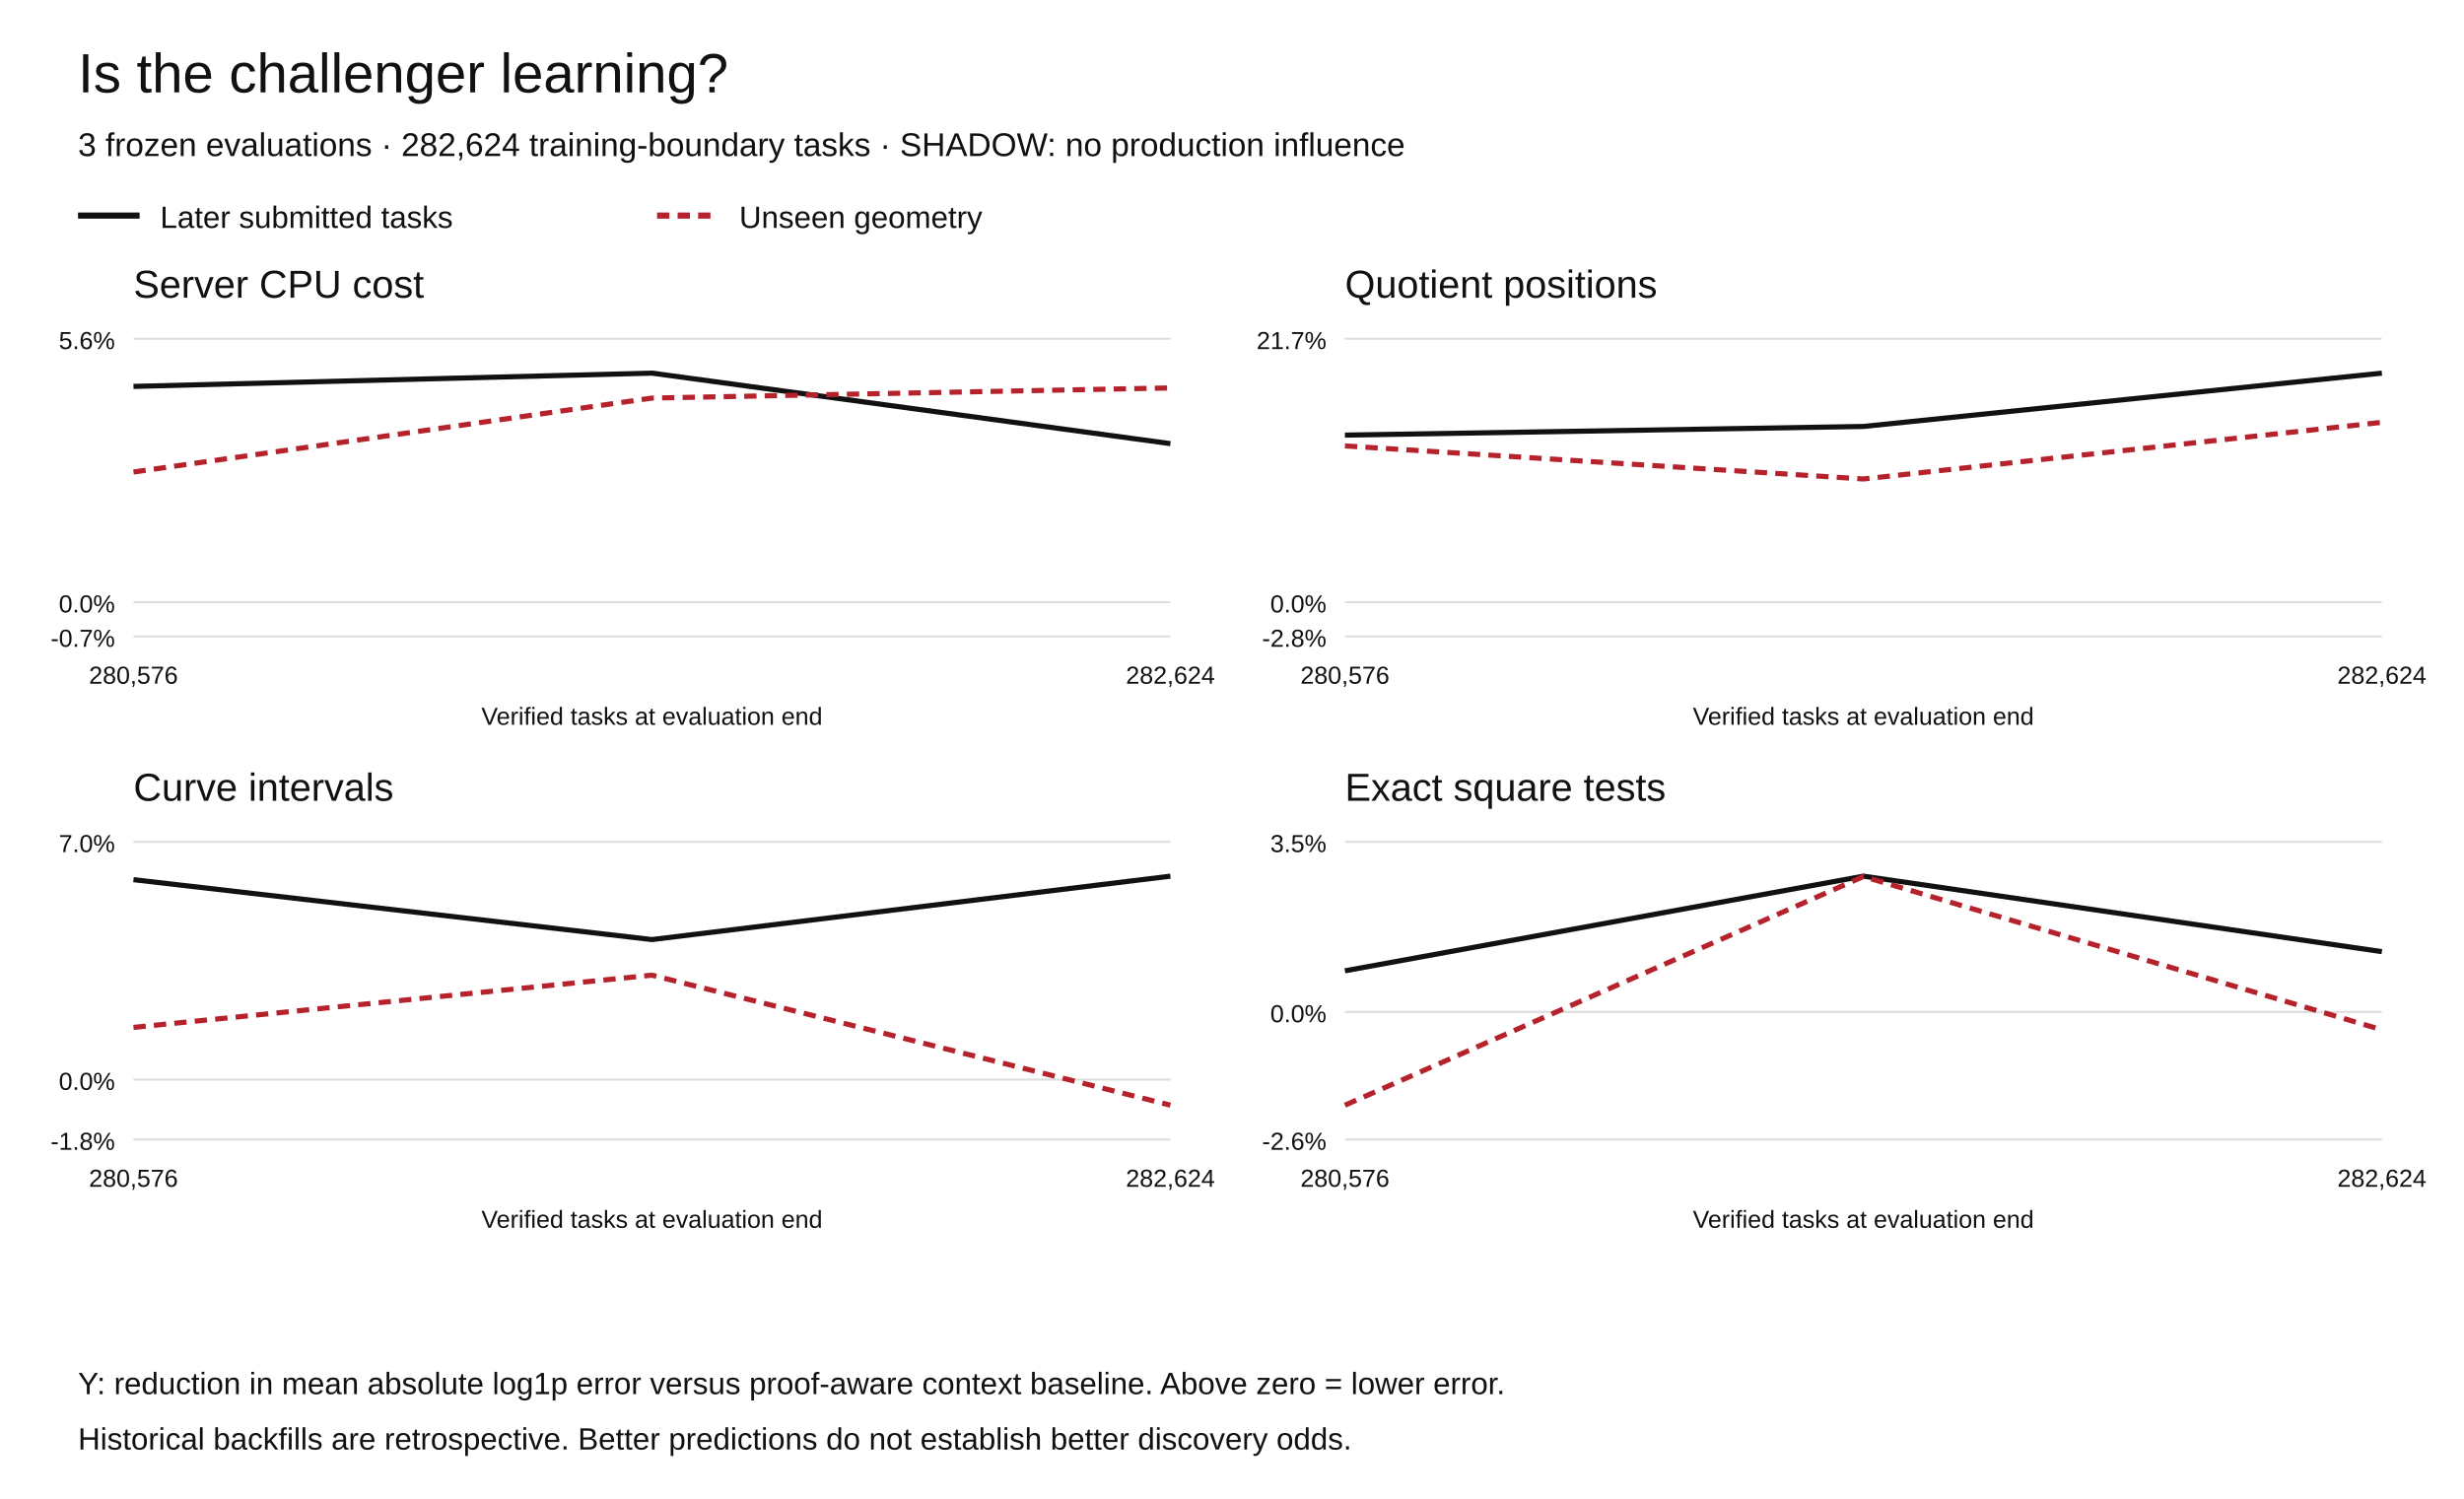
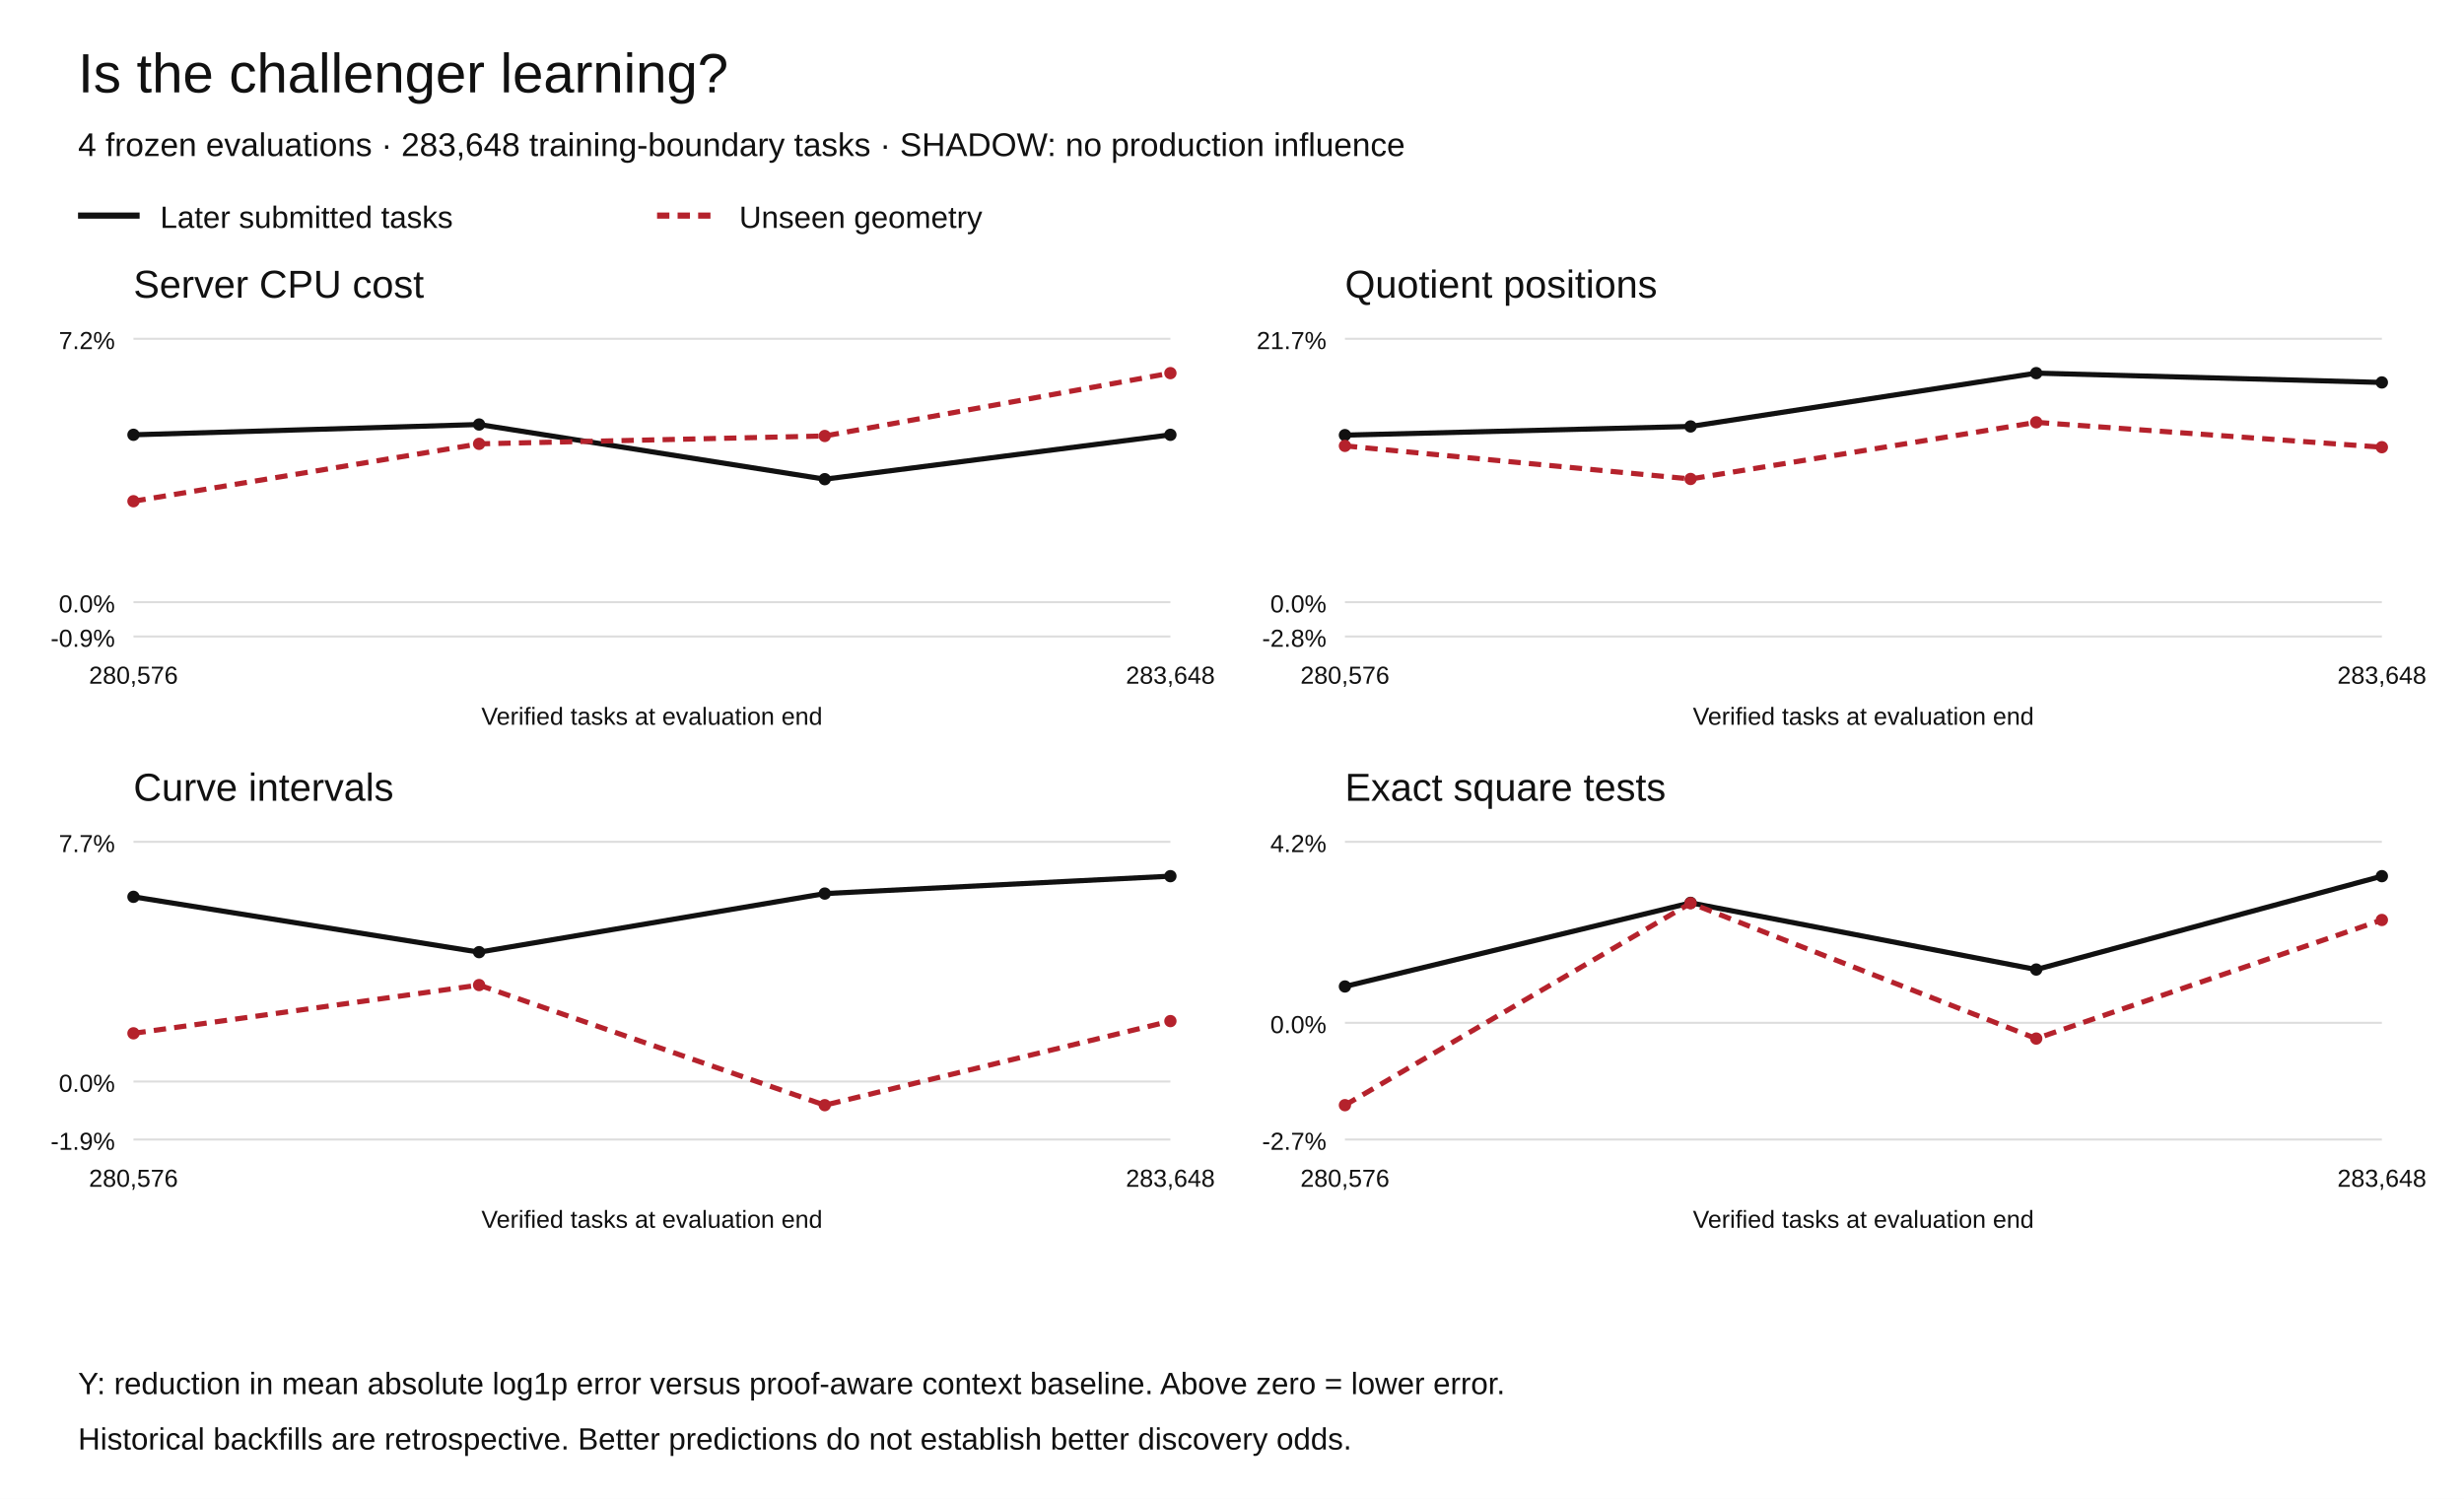
<svg xmlns="http://www.w3.org/2000/svg" width="1200" height="730" viewBox="0 0 1200 730" role="img" aria-labelledby="title desc">
  <rect width="1200" height="730" fill="white" />
  <g font-family="Arial,Helvetica,sans-serif" fill="#111">
    <text x="38" y="45" font-size="27">Is the challenger learning?</text>
-     <text x="38" y="76" font-size="16">3 frozen evaluations · 282,624 training-boundary tasks · SHADOW: no production influence</text>
+     <text x="38" y="76" font-size="16">4 frozen evaluations · 283,648 training-boundary tasks · SHADOW: no production influence</text>
    <path d="M38 105h30" stroke="#111" stroke-width="3" />
    <text x="78" y="111" font-size="15">Later submitted tasks</text>
    <path d="M320 105h30" stroke="#b5222c" stroke-width="3" stroke-dasharray="6 4" />
    <text x="360" y="111" font-size="15">Unseen geometry</text>
    <text x="65" y="145" font-size="19">Server CPU cost</text>
    <path d="M65 310.00h505" stroke="#ddd" />
-     <text x="56" y="315.00" text-anchor="end" font-size="12">-0.7%</text>
+     <text x="56" y="315.00" text-anchor="end" font-size="12">-0.9%</text>
    <path d="M65 293.27h505" stroke="#ddd" />
    <text x="56" y="298.27" text-anchor="end" font-size="12">0.0%</text>
    <path d="M65 165.00h505" stroke="#ddd" />
-     <text x="56" y="170.00" text-anchor="end" font-size="12">5.6%</text>
-     <polyline points="65.00,188.20 317.50,181.73 570.00,216.07" fill="none" stroke="#111" stroke-width="2.5" stroke-dasharray="" />
-     <polyline points="65.00,229.90 317.50,193.88 570.00,188.94" fill="none" stroke="#b5222c" stroke-width="2.5" stroke-dasharray="6 4" />
+     <text x="56" y="170.00" text-anchor="end" font-size="12">7.2%</text>
+     <circle cx="65.00" cy="211.76" r="3" fill="#111" />
+     <circle cx="233.33" cy="206.75" r="3" fill="#111" />
+     <circle cx="401.67" cy="233.38" r="3" fill="#111" />
+     <circle cx="570.00" cy="211.77" r="3" fill="#111" />
+     <path d="M65.00,211.76 L233.33,206.75 L401.67,233.38 L570.00,211.77" fill="none" stroke="#111" stroke-width="2.5" stroke-dasharray="" />
+     <circle cx="65.00" cy="244.12" r="3" fill="#b5222c" />
+     <circle cx="233.33" cy="216.17" r="3" fill="#b5222c" />
+     <circle cx="401.67" cy="212.34" r="3" fill="#b5222c" />
+     <circle cx="570.00" cy="181.73" r="3" fill="#b5222c" />
+     <path d="M65.00,244.12 L233.33,216.17 L401.67,212.34 L570.00,181.73" fill="none" stroke="#b5222c" stroke-width="2.5" stroke-dasharray="6 4" />
    <text x="65.00" y="333" text-anchor="middle" font-size="12">280,576</text>
-     <text x="570.00" y="333" text-anchor="middle" font-size="12">282,624</text>
+     <text x="570.00" y="333" text-anchor="middle" font-size="12">283,648</text>
    <text x="317.5" y="353" text-anchor="middle" font-size="12">Verified tasks at evaluation end</text>
    <text x="655" y="145" font-size="19">Quotient positions</text>
    <path d="M655 310.00h505" stroke="#ddd" />
    <text x="646" y="315.00" text-anchor="end" font-size="12">-2.8%</text>
    <path d="M655 293.27h505" stroke="#ddd" />
    <text x="646" y="298.27" text-anchor="end" font-size="12">0.0%</text>
    <path d="M655 165.00h505" stroke="#ddd" />
    <text x="646" y="170.00" text-anchor="end" font-size="12">21.7%</text>
-     <polyline points="655.00,211.92 907.50,207.70 1160.00,181.73" fill="none" stroke="#111" stroke-width="2.5" stroke-dasharray="" />
-     <polyline points="655.00,217.16 907.50,233.28 1160.00,205.69" fill="none" stroke="#b5222c" stroke-width="2.5" stroke-dasharray="6 4" />
+     <circle cx="655.00" cy="211.92" r="3" fill="#111" />
+     <circle cx="823.33" cy="207.70" r="3" fill="#111" />
+     <circle cx="991.67" cy="181.73" r="3" fill="#111" />
+     <circle cx="1160.00" cy="186.27" r="3" fill="#111" />
+     <path d="M655.00,211.92 L823.33,207.70 L991.67,181.73 L1160.00,186.27" fill="none" stroke="#111" stroke-width="2.5" stroke-dasharray="" />
+     <circle cx="655.00" cy="217.16" r="3" fill="#b5222c" />
+     <circle cx="823.33" cy="233.28" r="3" fill="#b5222c" />
+     <circle cx="991.67" cy="205.69" r="3" fill="#b5222c" />
+     <circle cx="1160.00" cy="217.81" r="3" fill="#b5222c" />
+     <path d="M655.00,217.16 L823.33,233.28 L991.67,205.69 L1160.00,217.81" fill="none" stroke="#b5222c" stroke-width="2.5" stroke-dasharray="6 4" />
    <text x="655.00" y="333" text-anchor="middle" font-size="12">280,576</text>
-     <text x="1160.00" y="333" text-anchor="middle" font-size="12">282,624</text>
+     <text x="1160.00" y="333" text-anchor="middle" font-size="12">283,648</text>
    <text x="907.5" y="353" text-anchor="middle" font-size="12">Verified tasks at evaluation end</text>
    <text x="65" y="390" font-size="19">Curve intervals</text>
    <path d="M65 555.00h505" stroke="#ddd" />
-     <text x="56" y="560.00" text-anchor="end" font-size="12">-1.8%</text>
-     <path d="M65 525.81h505" stroke="#ddd" />
-     <text x="56" y="530.81" text-anchor="end" font-size="12">0.0%</text>
+     <text x="56" y="560.00" text-anchor="end" font-size="12">-1.9%</text>
+     <path d="M65 526.75h505" stroke="#ddd" />
+     <text x="56" y="531.75" text-anchor="end" font-size="12">0.0%</text>
    <path d="M65 410.00h505" stroke="#ddd" />
-     <text x="56" y="415.00" text-anchor="end" font-size="12">7.0%</text>
-     <polyline points="65.00,428.44 317.50,457.61 570.00,426.73" fill="none" stroke="#111" stroke-width="2.5" stroke-dasharray="" />
-     <polyline points="65.00,500.39 317.50,474.95 570.00,538.27" fill="none" stroke="#b5222c" stroke-width="2.5" stroke-dasharray="6 4" />
+     <text x="56" y="415.00" text-anchor="end" font-size="12">7.7%</text>
+     <circle cx="65.00" cy="436.79" r="3" fill="#111" />
+     <circle cx="233.33" cy="463.74" r="3" fill="#111" />
+     <circle cx="401.67" cy="435.21" r="3" fill="#111" />
+     <circle cx="570.00" cy="426.73" r="3" fill="#111" />
+     <path d="M65.00,436.79 L233.33,463.74 L401.67,435.21 L570.00,426.73" fill="none" stroke="#111" stroke-width="2.5" stroke-dasharray="" />
+     <circle cx="65.00" cy="503.27" r="3" fill="#b5222c" />
+     <circle cx="233.33" cy="479.77" r="3" fill="#b5222c" />
+     <circle cx="401.67" cy="538.27" r="3" fill="#b5222c" />
+     <circle cx="570.00" cy="497.32" r="3" fill="#b5222c" />
+     <path d="M65.00,503.27 L233.33,479.77 L401.67,538.27 L570.00,497.32" fill="none" stroke="#b5222c" stroke-width="2.5" stroke-dasharray="6 4" />
    <text x="65.00" y="578" text-anchor="middle" font-size="12">280,576</text>
-     <text x="570.00" y="578" text-anchor="middle" font-size="12">282,624</text>
+     <text x="570.00" y="578" text-anchor="middle" font-size="12">283,648</text>
    <text x="317.5" y="598" text-anchor="middle" font-size="12">Verified tasks at evaluation end</text>
    <text x="655" y="390" font-size="19">Exact square tests</text>
    <path d="M655 555.00h505" stroke="#ddd" />
-     <text x="646" y="560.00" text-anchor="end" font-size="12">-2.6%</text>
-     <path d="M655 492.87h505" stroke="#ddd" />
-     <text x="646" y="497.87" text-anchor="end" font-size="12">0.0%</text>
+     <text x="646" y="560.00" text-anchor="end" font-size="12">-2.7%</text>
+     <path d="M655 498.16h505" stroke="#ddd" />
+     <text x="646" y="503.16" text-anchor="end" font-size="12">0.0%</text>
    <path d="M655 410.00h505" stroke="#ddd" />
-     <text x="646" y="415.00" text-anchor="end" font-size="12">3.5%</text>
-     <polyline points="655.00,472.83 907.50,426.73 1160.00,463.50" fill="none" stroke="#111" stroke-width="2.5" stroke-dasharray="" />
-     <polyline points="655.00,538.27 907.50,426.91 1160.00,501.56" fill="none" stroke="#b5222c" stroke-width="2.5" stroke-dasharray="6 4" />
+     <text x="646" y="415.00" text-anchor="end" font-size="12">4.2%</text>
+     <circle cx="655.00" cy="480.46" r="3" fill="#111" />
+     <circle cx="823.33" cy="439.73" r="3" fill="#111" />
+     <circle cx="991.67" cy="472.21" r="3" fill="#111" />
+     <circle cx="1160.00" cy="426.73" r="3" fill="#111" />
+     <path d="M655.00,480.46 L823.33,439.73 L991.67,472.21 L1160.00,426.73" fill="none" stroke="#111" stroke-width="2.5" stroke-dasharray="" />
+     <circle cx="655.00" cy="538.27" r="3" fill="#b5222c" />
+     <circle cx="823.33" cy="439.89" r="3" fill="#b5222c" />
+     <circle cx="991.67" cy="505.83" r="3" fill="#b5222c" />
+     <circle cx="1160.00" cy="448.07" r="3" fill="#b5222c" />
+     <path d="M655.00,538.27 L823.33,439.89 L991.67,505.83 L1160.00,448.07" fill="none" stroke="#b5222c" stroke-width="2.5" stroke-dasharray="6 4" />
    <text x="655.00" y="578" text-anchor="middle" font-size="12">280,576</text>
-     <text x="1160.00" y="578" text-anchor="middle" font-size="12">282,624</text>
+     <text x="1160.00" y="578" text-anchor="middle" font-size="12">283,648</text>
    <text x="907.5" y="598" text-anchor="middle" font-size="12">Verified tasks at evaluation end</text>
    <text x="38" y="679" font-size="15">Y: reduction in mean absolute log1p error versus proof-aware context baseline. Above zero = lower error.</text>
    <text x="38" y="706" font-size="15">Historical backfills are retrospective. Better predictions do not establish better discovery odds.</text>
  </g>
</svg>
